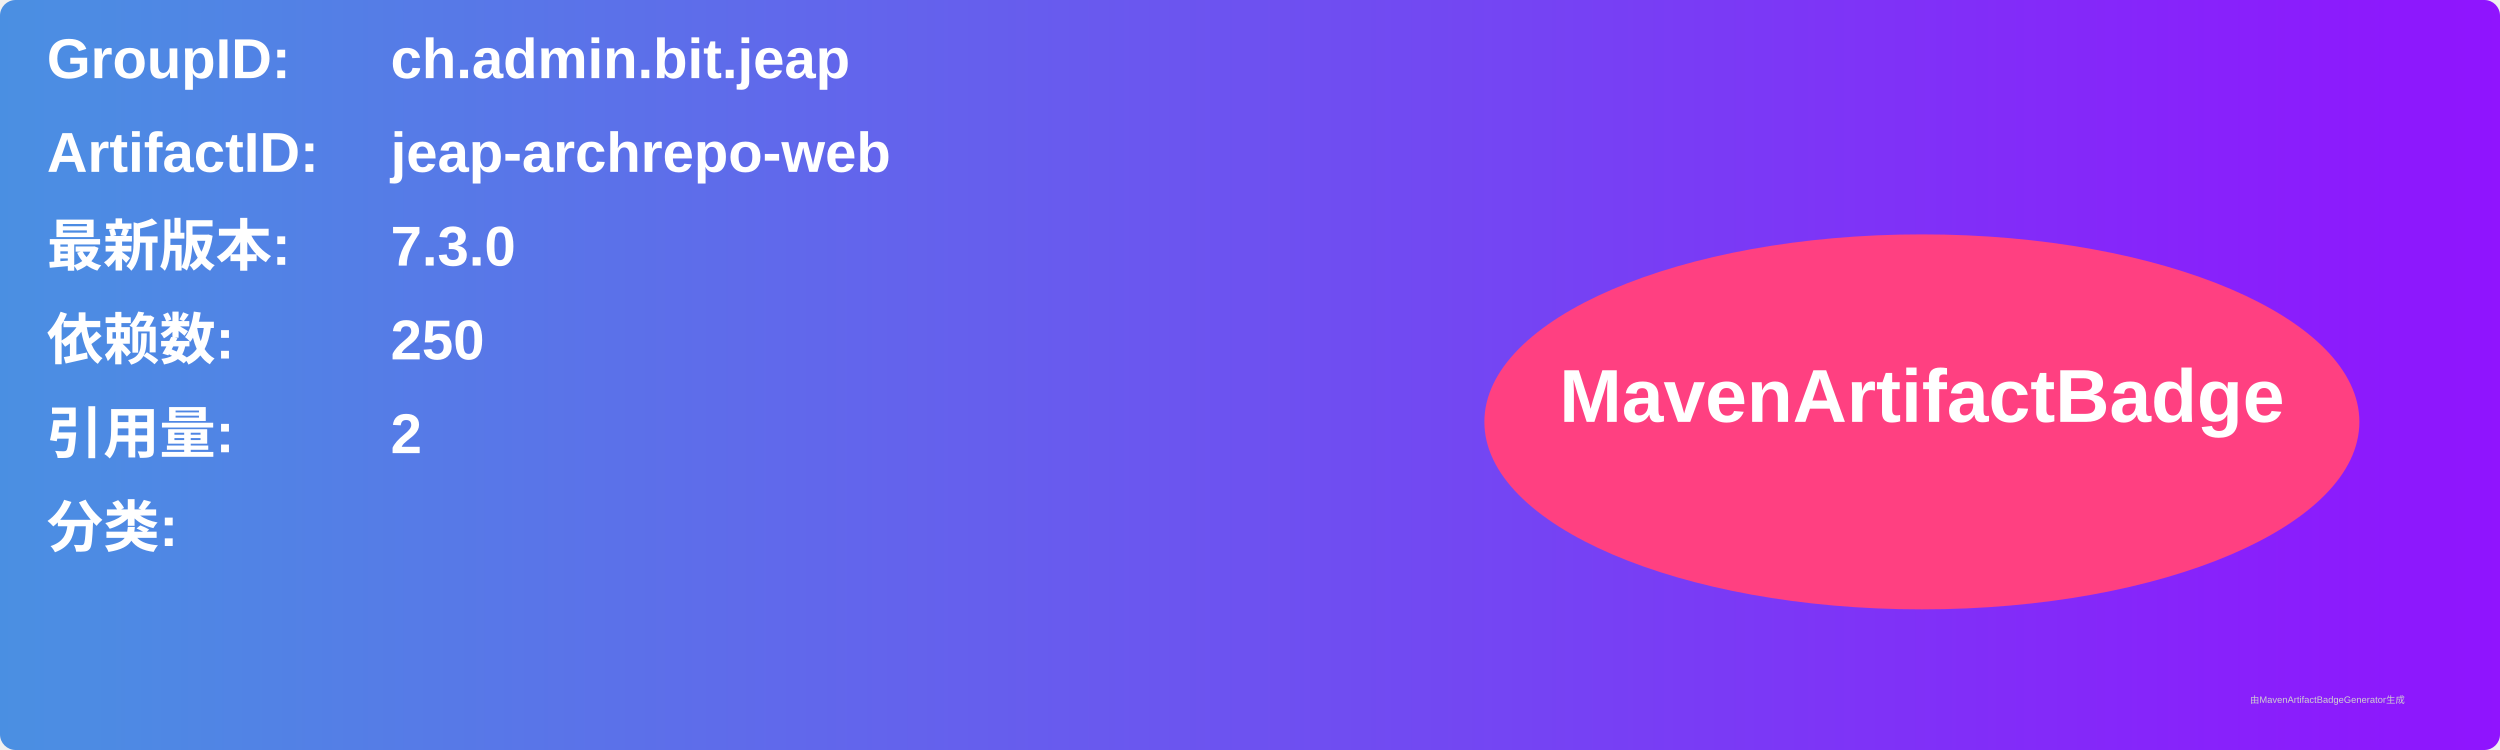
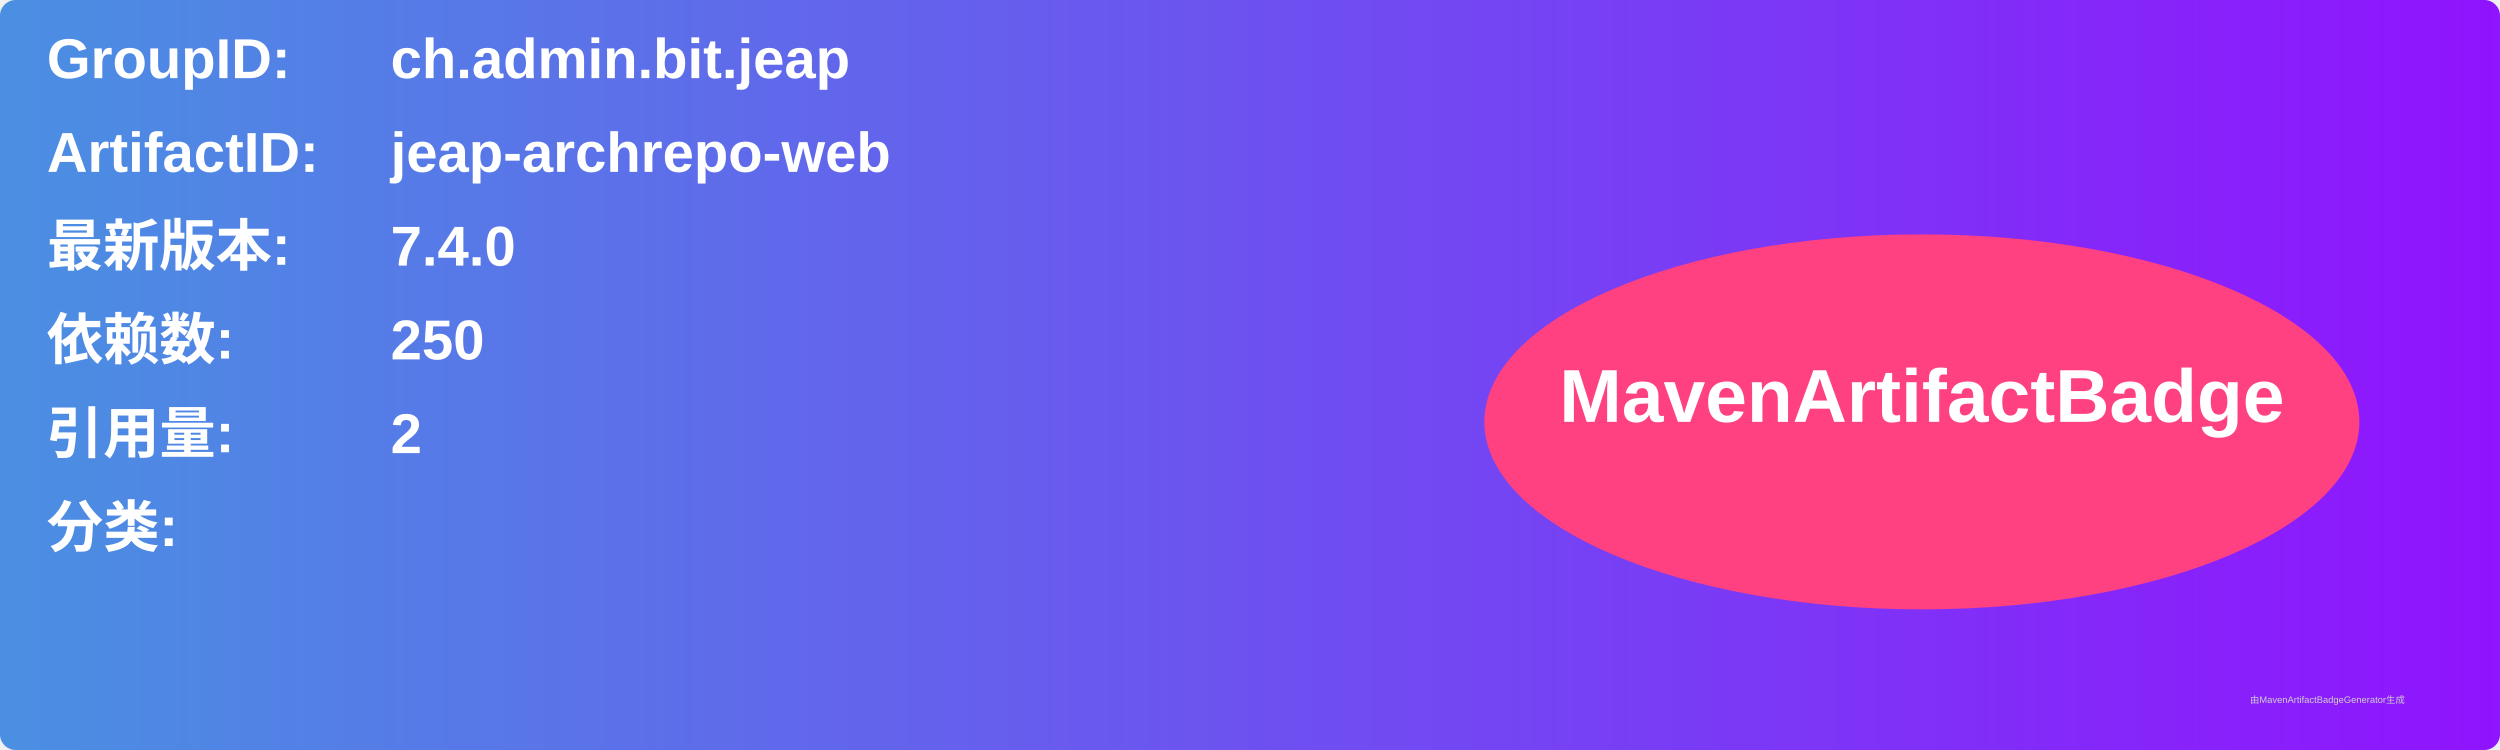
<svg xmlns="http://www.w3.org/2000/svg" width="800" height="240" viewBox="0 0 800 240">
  <linearGradient id="grad" x1="0%" y1="0%" x2="100%" y2="0%">
    <stop offset="0%" stop-color="#4a90e2" />
    <stop offset="100%" stop-color="#9013fe" />
  </linearGradient>
  <rect width="100%" height="100%" rx="5" ry="5" fill="url(#grad)" />
  <g transform="translate(15, 15)">
    <text x="0" y="10" font-family="Arial" font-size="18" fill="white" font-weight="bold" width="260">GroupID:</text>
    <text x="110" y="10" font-family="Arial" font-size="18" fill="white" font-weight="bold" width="460">ch.admin.bit.jeap</text>
    <text x="0" y="40" font-family="Arial" font-size="18" fill="white" font-weight="bold" width="260">ArtifactID:</text>
    <text x="110" y="40" font-family="Arial" font-size="18" fill="white" font-weight="bold" width="460">jeap-archrepo-web</text>
    <text x="0" y="70" font-family="Arial" font-size="18" fill="white" font-weight="bold">最新版本:</text>
    <text x="110" y="70" font-family="Arial" font-size="18" fill="white" font-weight="bold">
-       <tspan font-weight="bold">7.3.0</tspan>
+       <tspan font-weight="bold">7.4.0</tspan>
    </text>
    <text x="0" y="100" font-family="Arial" font-size="18" fill="white" font-weight="bold">依赖数: </text>
    <text x="110" y="100" font-family="Arial" font-size="18" fill="white">
      <tspan font-weight="bold">250</tspan>
    </text>
    <text x="0" y="130" font-family="Arial" font-size="18" fill="white" font-weight="bold">引用量: </text>
    <text x="110" y="130" font-family="Arial" font-size="18" fill="white">
      <tspan font-weight="bold">2</tspan>
    </text>
    <text x="0" y="160" font-family="Arial" font-size="18" fill="white" font-weight="bold">分类:</text>
    <text x="10" y="190" font-family="Arial" font-size="10" fill="white">
      <tspan font-weight="bold" />
    </text>
    <ellipse cx="600" cy="120" rx="140" ry="60" fill="#ff4081" />
    <text x="600" y="120" text-anchor="middle" font-family="Arial" font-size="24" fill="white" font-weight="bold">MavenArtifactBadge</text>
  </g>
  <text x="720" y="225" font-family="Arial" font-size="3" fill="#d0d0d0">由MavenArtifactBadgeGenerator生成</text>
</svg>
